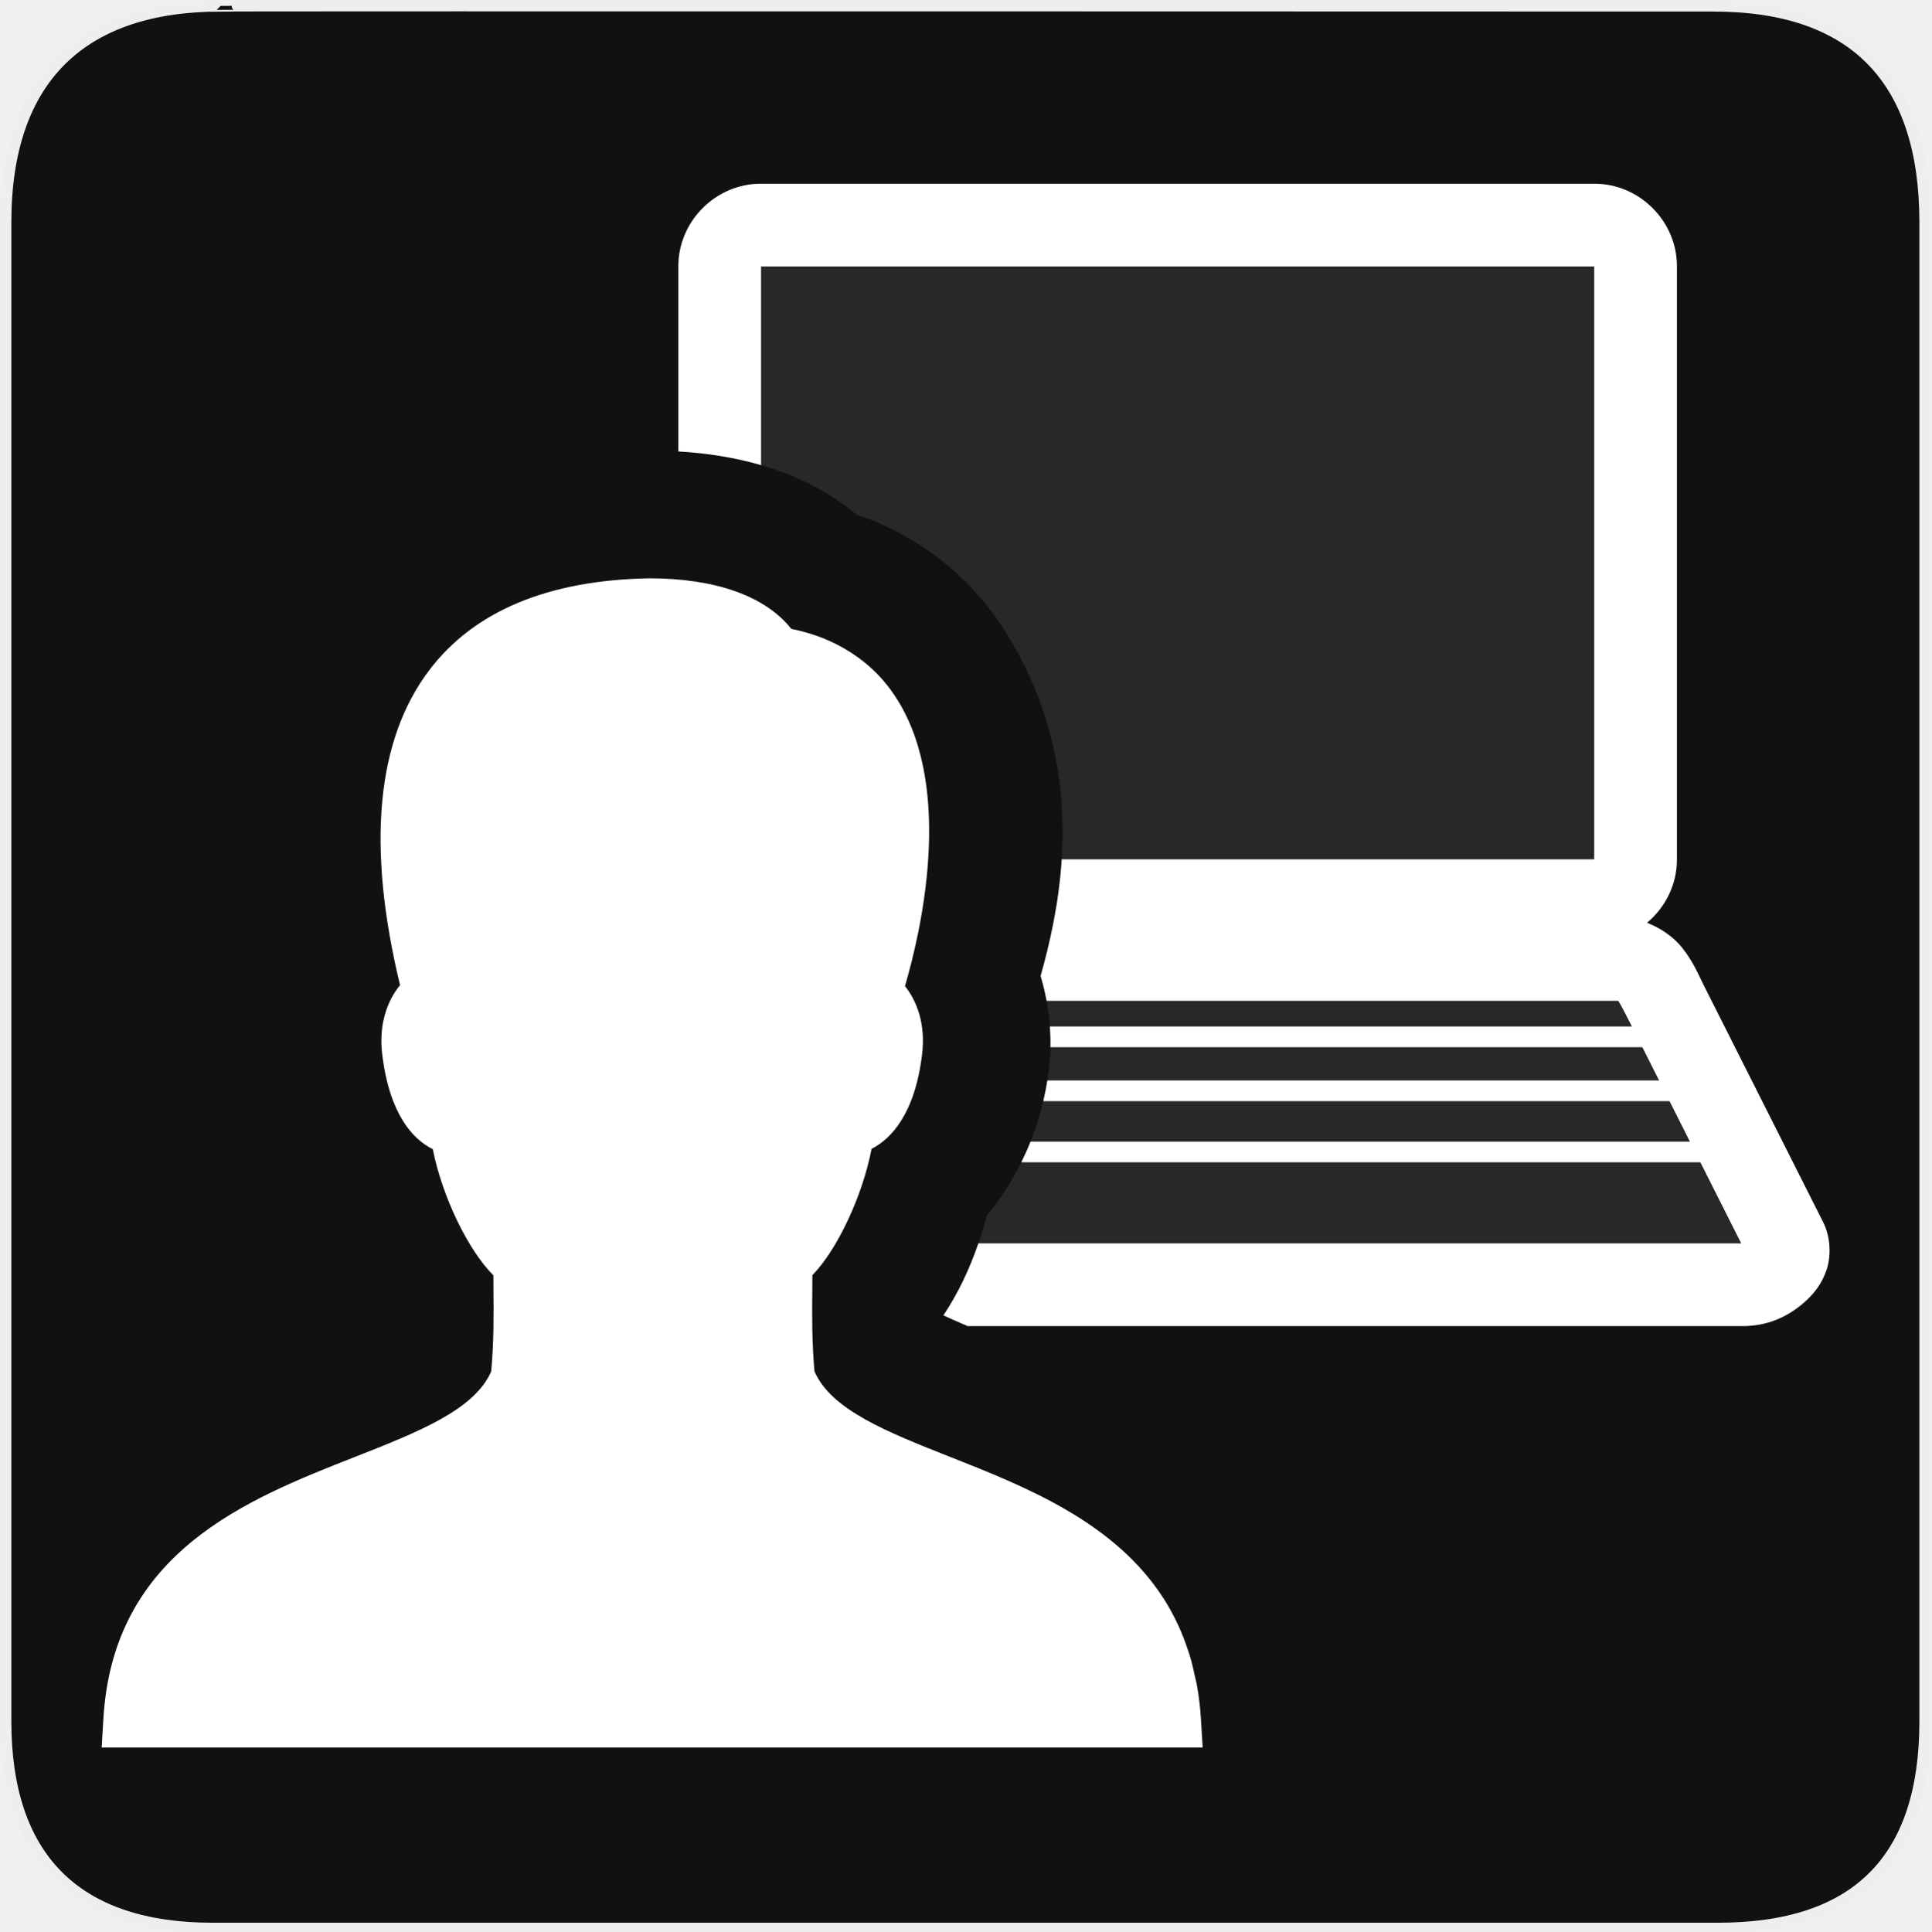
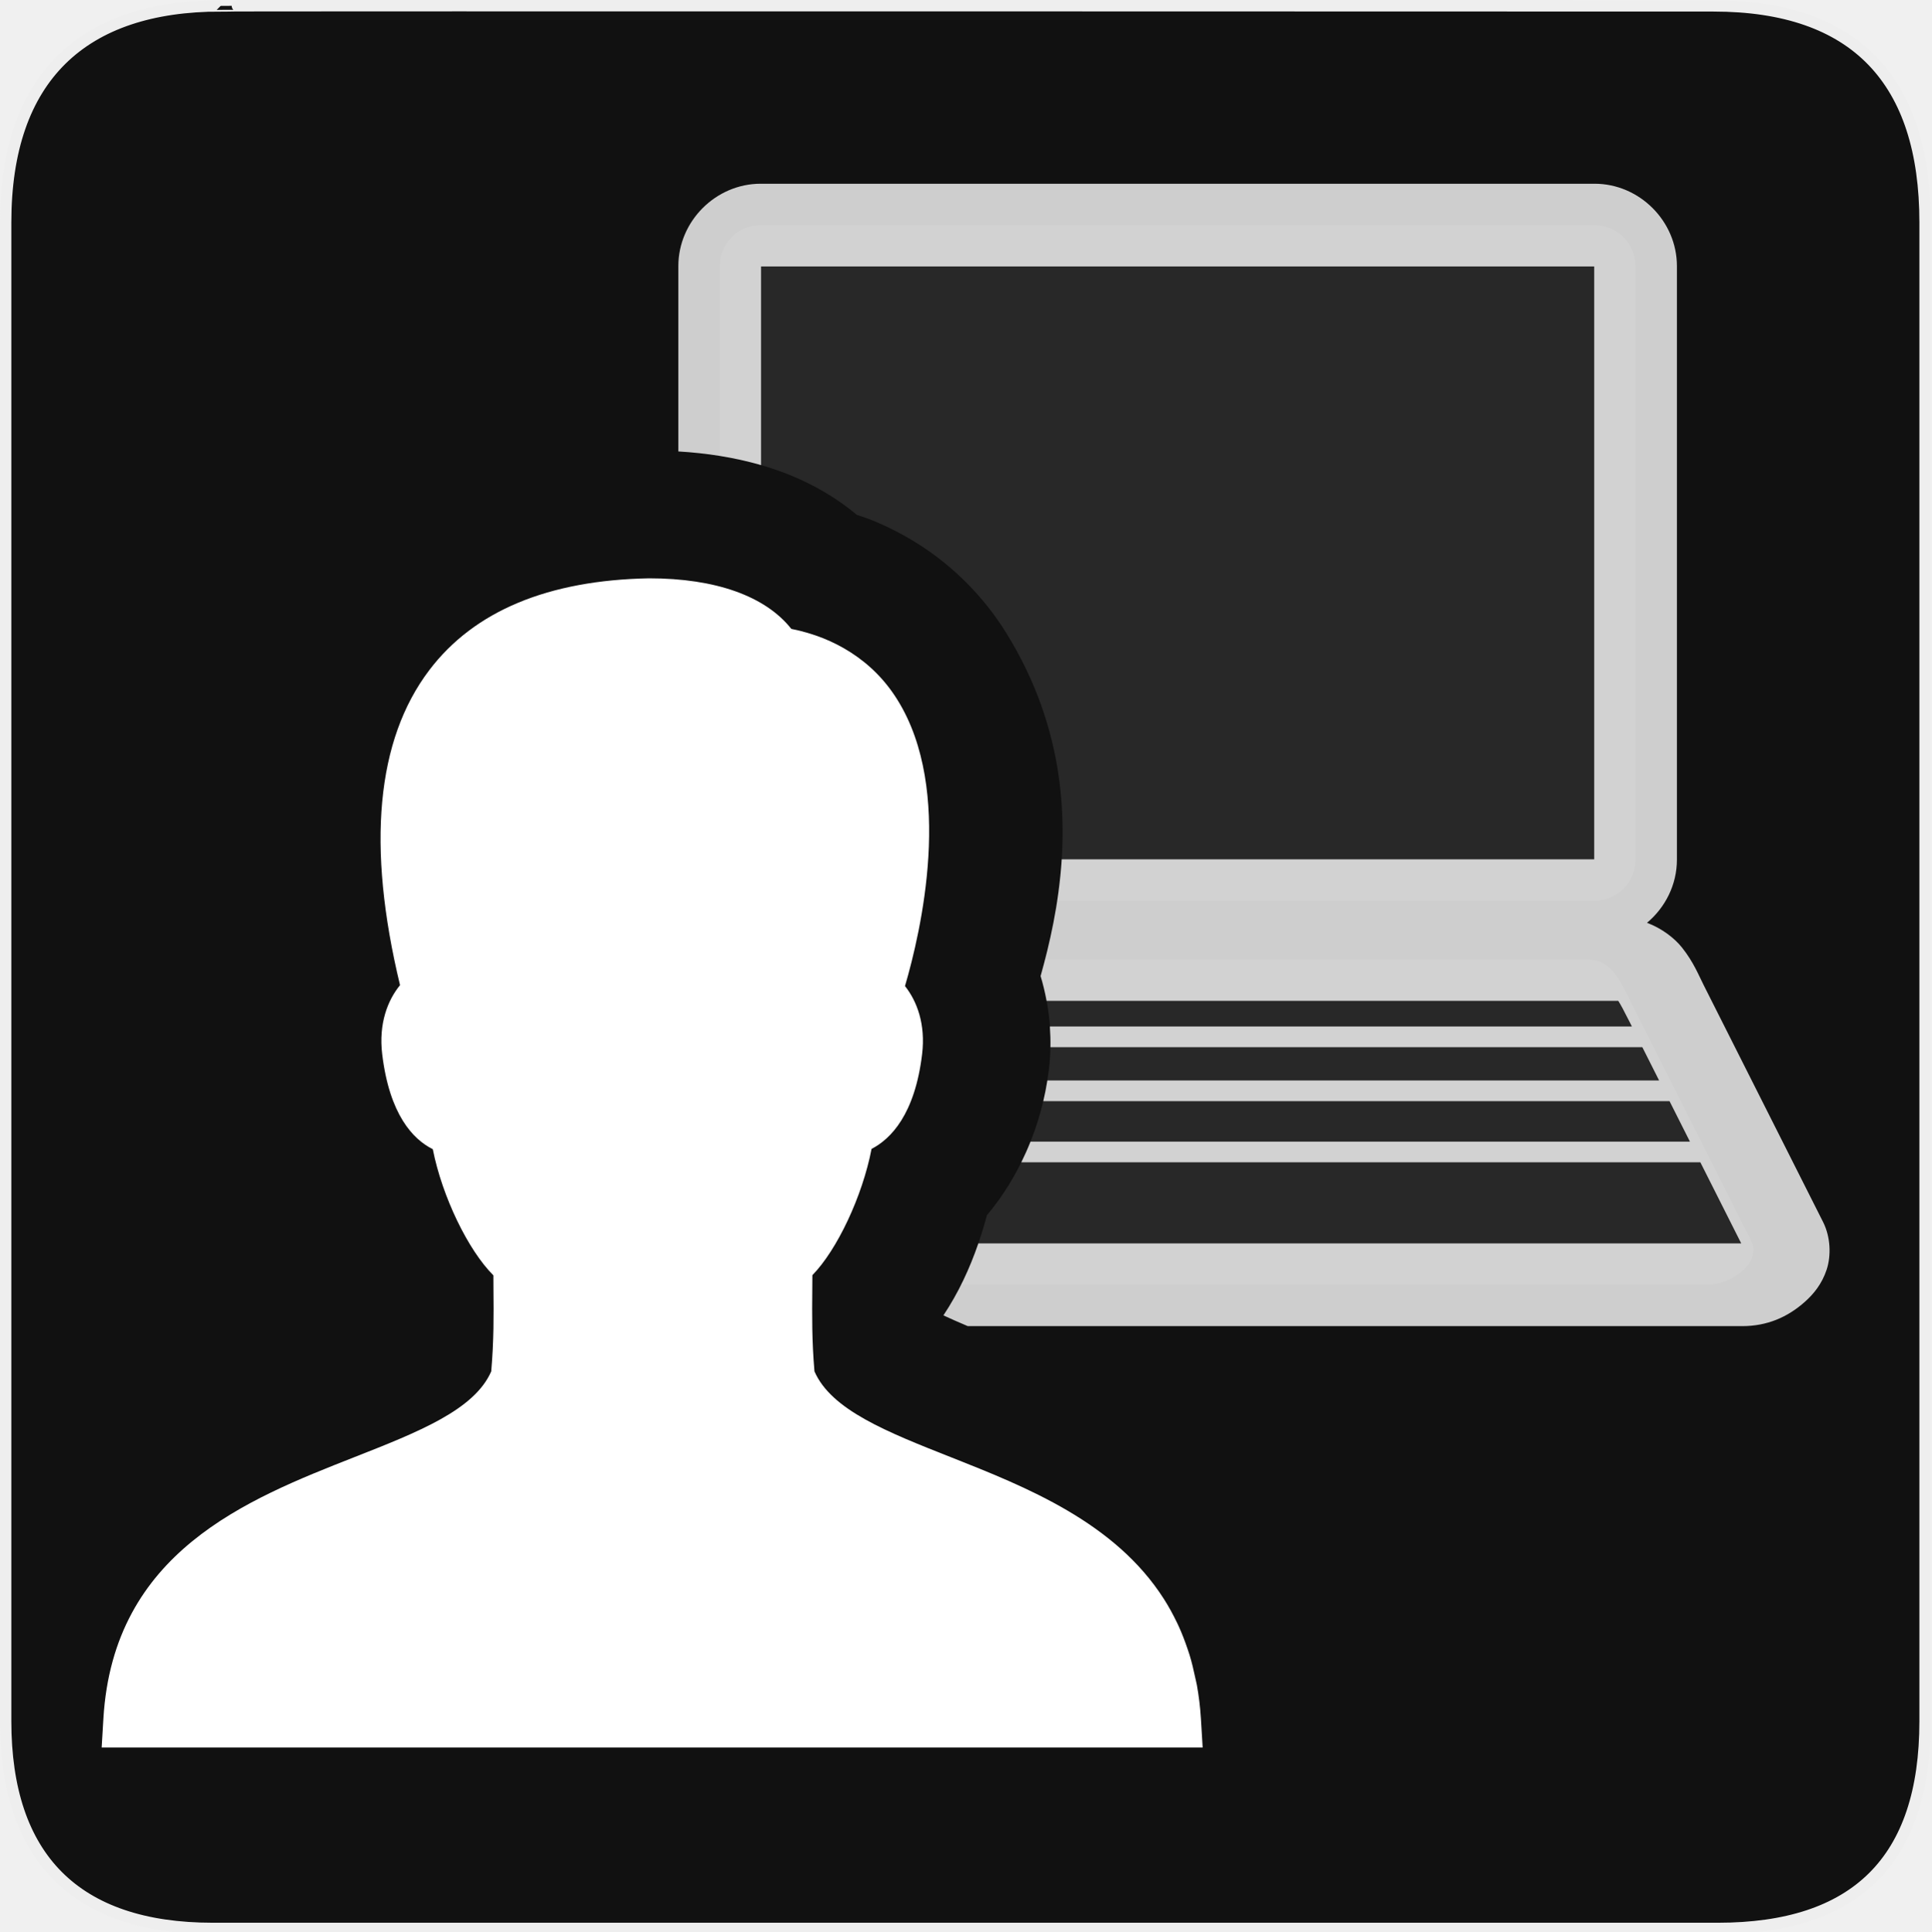
<svg xmlns="http://www.w3.org/2000/svg" version="1.0" width="580" height="580" id="svg2">
  <defs id="defs4">
    </defs>
  <g id="g1327">
    <path d="M 66.275,1.768 C 24.94,1.768 1.704,23.139 1.704,66.804 L 1.704,516.927 C 1.704,557.771 22.598,579.156 63.896,579.156 L 515.92,579.156 C 557.227,579.156 578.149,558.84 578.149,516.927 L 578.149,66.804 C 578.149,24.203 557.227,1.768 514.627,1.768 C 514.624,1.768 66.133,1.625 66.275,1.768 z" style="fill:#111111;stroke:#eeeeee;stroke-width:3.408" id="path1329" />
  </g>
  <path style="color:#000000;clip-rule:nonzero;display:inline;overflow:visible;visibility:visible;opacity:0.1;isolation:auto;mix-blend-mode:normal;color-interpolation:sRGB;color-interpolation-filters:linearRGB;solid-color:#000000;solid-opacity:1;fill:#ffffff;fill-opacity:1;fill-rule:nonzero;stroke:none;stroke-width:24.844;stroke-linecap:butt;stroke-linejoin:miter;stroke-miterlimit:4;stroke-dasharray:none;stroke-dashoffset:0;stroke-opacity:1;color-rendering:auto;image-rendering:auto;shape-rendering:auto;text-rendering:auto;enable-background:accumulate" d="m 228.456,67.6 c -6.82,0 -12.311,5.49 -12.311,12.311 l 0,57.008 c 14.927,2.387 29.234,7.715 41.207,17.717 1.272,0.438 2.59,0.826 3.816,1.307 a 38.365,38.365 0 0 1 0.24,0.096 c 5.166,2.066 10.136,4.616 14.789,7.604 l 0.006,0.004 c 10.189,6.539 19.319,15.652 25.975,26.402 17.964,28.94 18.8,57.688 15.336,80.453 l 161.383,0 c 6.82,0 12.311,-5.49 12.311,-12.311 l 0,-178.279 c 0,-6.82 -5.49,-12.311 -12.311,-12.311 l -250.441,0 z M 313.858,288.161 c -0.443,1.723 -0.891,3.392 -1.336,4.984 2.628,8.684 3.673,18.246 2.5,28.012 -2.077,17.312 -9.23,32.666 -18.611,43.805 -1.966,7.303 -4.444,14.227 -7.785,20.891 l 224.076,0 c 7.331,0 16.537,-6.697 13.234,-13.25 l -35.881,-71.193 c -3.303,-6.553 -5.903,-13.248 -13.234,-13.248 l -162.963,0 z" id="rect4428-2" />
-   <path style="color:#000000;font-style:normal;font-variant:normal;font-weight:normal;font-stretch:normal;font-size:medium;line-height:normal;font-family:sans-serif;text-indent:0;text-align:start;text-decoration:none;text-decoration-line:none;text-decoration-style:solid;text-decoration-color:#000000;letter-spacing:normal;word-spacing:normal;text-transform:none;direction:ltr;block-progression:tb;writing-mode:lr-tb;baseline-shift:baseline;text-anchor:start;white-space:normal;clip-rule:nonzero;display:inline;overflow:visible;visibility:visible;opacity:1;isolation:auto;mix-blend-mode:normal;color-interpolation:sRGB;color-interpolation-filters:linearRGB;solid-color:#000000;solid-opacity:1;fill:#ffffff;fill-opacity:1;fill-rule:nonzero;stroke:none;stroke-width:24.844;stroke-linecap:butt;stroke-linejoin:miter;stroke-miterlimit:4;stroke-dasharray:none;stroke-dashoffset:0;stroke-opacity:1;color-rendering:auto;image-rendering:auto;shape-rendering:auto;text-rendering:auto;enable-background:accumulate" d="m 228.456,55.178 c -13.487,0 -24.732,11.245 -24.732,24.732 l 0,55.67 c 8.428,0.498 16.804,1.77 24.844,4.1 l 0,-59.658 250.219,0 0,178.057 -159.922,0 c -0.86,13.49 -3.667,25.499 -6.342,35.066 0.731,2.414 1.325,4.902 1.797,7.438 l 171.688,0 c 0.6,0.882 1.768,3.068 3.455,6.416 l 0.648,1.287 -174.807,0 c 0.147,2.05 0.211,4.121 0.17,6.211 l 177.766,0 5.039,9.998 -183.725,0 c -0.336,2.103 -0.745,4.176 -1.225,6.211 l 188.08,0 6.125,12.154 -198.037,0 c -0.849,2.133 -1.779,4.202 -2.771,6.211 l 203.939,0 12.275,24.357 -229.115,0 c -2.591,7.544 -5.918,14.711 -10.492,21.621 2.126,0.984 4.547,2.056 7.307,3.225 l 232.562,0 c 7.447,0 13.586,-2.619 18.857,-7.305 2.636,-2.343 5.12,-5.382 6.525,-9.627 1.406,-4.245 1.195,-9.862 -1.057,-14.33 l -35.881,-71.193 c -1.476,-2.928 -3.028,-6.88 -6.469,-11.215 -2.268,-2.857 -6.073,-5.789 -10.533,-7.463 5.463,-4.566 8.984,-11.408 8.984,-18.953 l 0,-178.277 c 0,-13.487 -11.245,-24.732 -24.732,-24.732 l -250.441,0 z" id="rect4428" />
+   <path style="color:#000000;font-style:normal;font-variant:normal;font-weight:normal;font-stretch:normal;font-size:medium;line-height:normal;font-family:sans-serif;text-indent:0;text-align:start;text-decoration:none;text-decoration-line:none;text-decoration-style:solid;text-decoration-color:#000000;letter-spacing:normal;word-spacing:normal;text-transform:none;direction:ltr;block-progression:tb;writing-mode:lr-tb;baseline-shift:baseline;text-anchor:start;white-space:normal;clip-rule:nonzero;display:inline;overflow:visible;visibility:visible;opacity:0.791;isolation:auto;mix-blend-mode:normal;color-interpolation:sRGB;color-interpolation-filters:linearRGB;solid-color:#000000;solid-opacity:1;fill:#ffffff;fill-opacity:1;fill-rule:nonzero;stroke:none;stroke-width:24.844;stroke-linecap:butt;stroke-linejoin:miter;stroke-miterlimit:4;stroke-dasharray:none;stroke-dashoffset:0;stroke-opacity:1;color-rendering:auto;image-rendering:auto;shape-rendering:auto;text-rendering:auto;enable-background:accumulate" d="m 228.456,55.178 c -13.487,0 -24.732,11.245 -24.732,24.732 l 0,55.67 c 8.428,0.498 16.804,1.77 24.844,4.1 l 0,-59.658 250.219,0 0,178.057 -159.922,0 c -0.86,13.49 -3.667,25.499 -6.342,35.066 0.731,2.414 1.325,4.902 1.797,7.438 l 171.688,0 c 0.6,0.882 1.768,3.068 3.455,6.416 l 0.648,1.287 -174.807,0 c 0.147,2.05 0.211,4.121 0.17,6.211 l 177.766,0 5.039,9.998 -183.725,0 c -0.336,2.103 -0.745,4.176 -1.225,6.211 l 188.08,0 6.125,12.154 -198.037,0 c -0.849,2.133 -1.779,4.202 -2.771,6.211 l 203.939,0 12.275,24.357 -229.115,0 c -2.591,7.544 -5.918,14.711 -10.492,21.621 2.126,0.984 4.547,2.056 7.307,3.225 l 232.562,0 c 7.447,0 13.586,-2.619 18.857,-7.305 2.636,-2.343 5.12,-5.382 6.525,-9.627 1.406,-4.245 1.195,-9.862 -1.057,-14.33 l -35.881,-71.193 c -1.476,-2.928 -3.028,-6.88 -6.469,-11.215 -2.268,-2.857 -6.073,-5.789 -10.533,-7.463 5.463,-4.566 8.984,-11.408 8.984,-18.953 l 0,-178.277 c 0,-13.487 -11.245,-24.732 -24.732,-24.732 l -250.441,0 z" id="rect4428" />
  <path id="path7" d="m 360.663,516.086 c -0.206,-3.469 -0.626,-6.733 -1.178,-9.873 -0.148,-0.799 -0.338,-1.525 -0.503,-2.291 -0.503,-2.382 -1.047,-4.714 -1.731,-6.931 -0.19,-0.635 -0.42,-1.244 -0.626,-1.879 -0.799,-2.34 -1.665,-4.615 -2.654,-6.758 -0.165,-0.346 -0.321,-0.692 -0.486,-1.038 -1.195,-2.472 -2.489,-4.837 -3.906,-7.062 -14.702,-23.058 -41.254,-33.623 -63.933,-42.589 -19.276,-7.615 -35.997,-14.216 -41.04,-25.802 -0.791,-9.345 -0.725,-16.606 -0.651,-24.945 l 0.025,-3.947 c 7.392,-7.557 15.007,-23.61 17.776,-37.925 5.802,-3 13.012,-10.384 15.18,-28.464 1.08,-8.983 -1.541,-15.897 -5.142,-20.438 4.788,-16.317 14.669,-58.709 -2.225,-85.896 -3.692,-5.966 -8.439,-10.697 -14.092,-14.323 l 0,0 c -2.579,-1.656 -5.348,-3.082 -8.315,-4.269 -2.983,-1.17 -6.14,-2.118 -9.51,-2.785 -7.779,-9.831 -22.696,-15.188 -42.721,-15.188 -30.335,0.56 -52.536,9.831 -65.985,27.55 -15.93,20.998 -18.888,52.825 -8.81,94.639 -3.717,4.541 -6.453,11.546 -5.357,20.71 2.184,18.171 9.246,25.58 15.196,28.555 2.827,14.273 10.614,30.327 18.196,37.884 l 0.017,3.849 c 0.074,8.365 0.14,15.625 -0.659,24.987 -5.043,11.579 -21.83,18.188 -41.197,25.802 -32.206,12.675 -72.282,28.44 -75.281,78.429 l -0.519,8.735 330.661,0 -0.527,-8.735 z" style="fill:#ffffff;fill-opacity:1;stroke:none" />
</svg>
